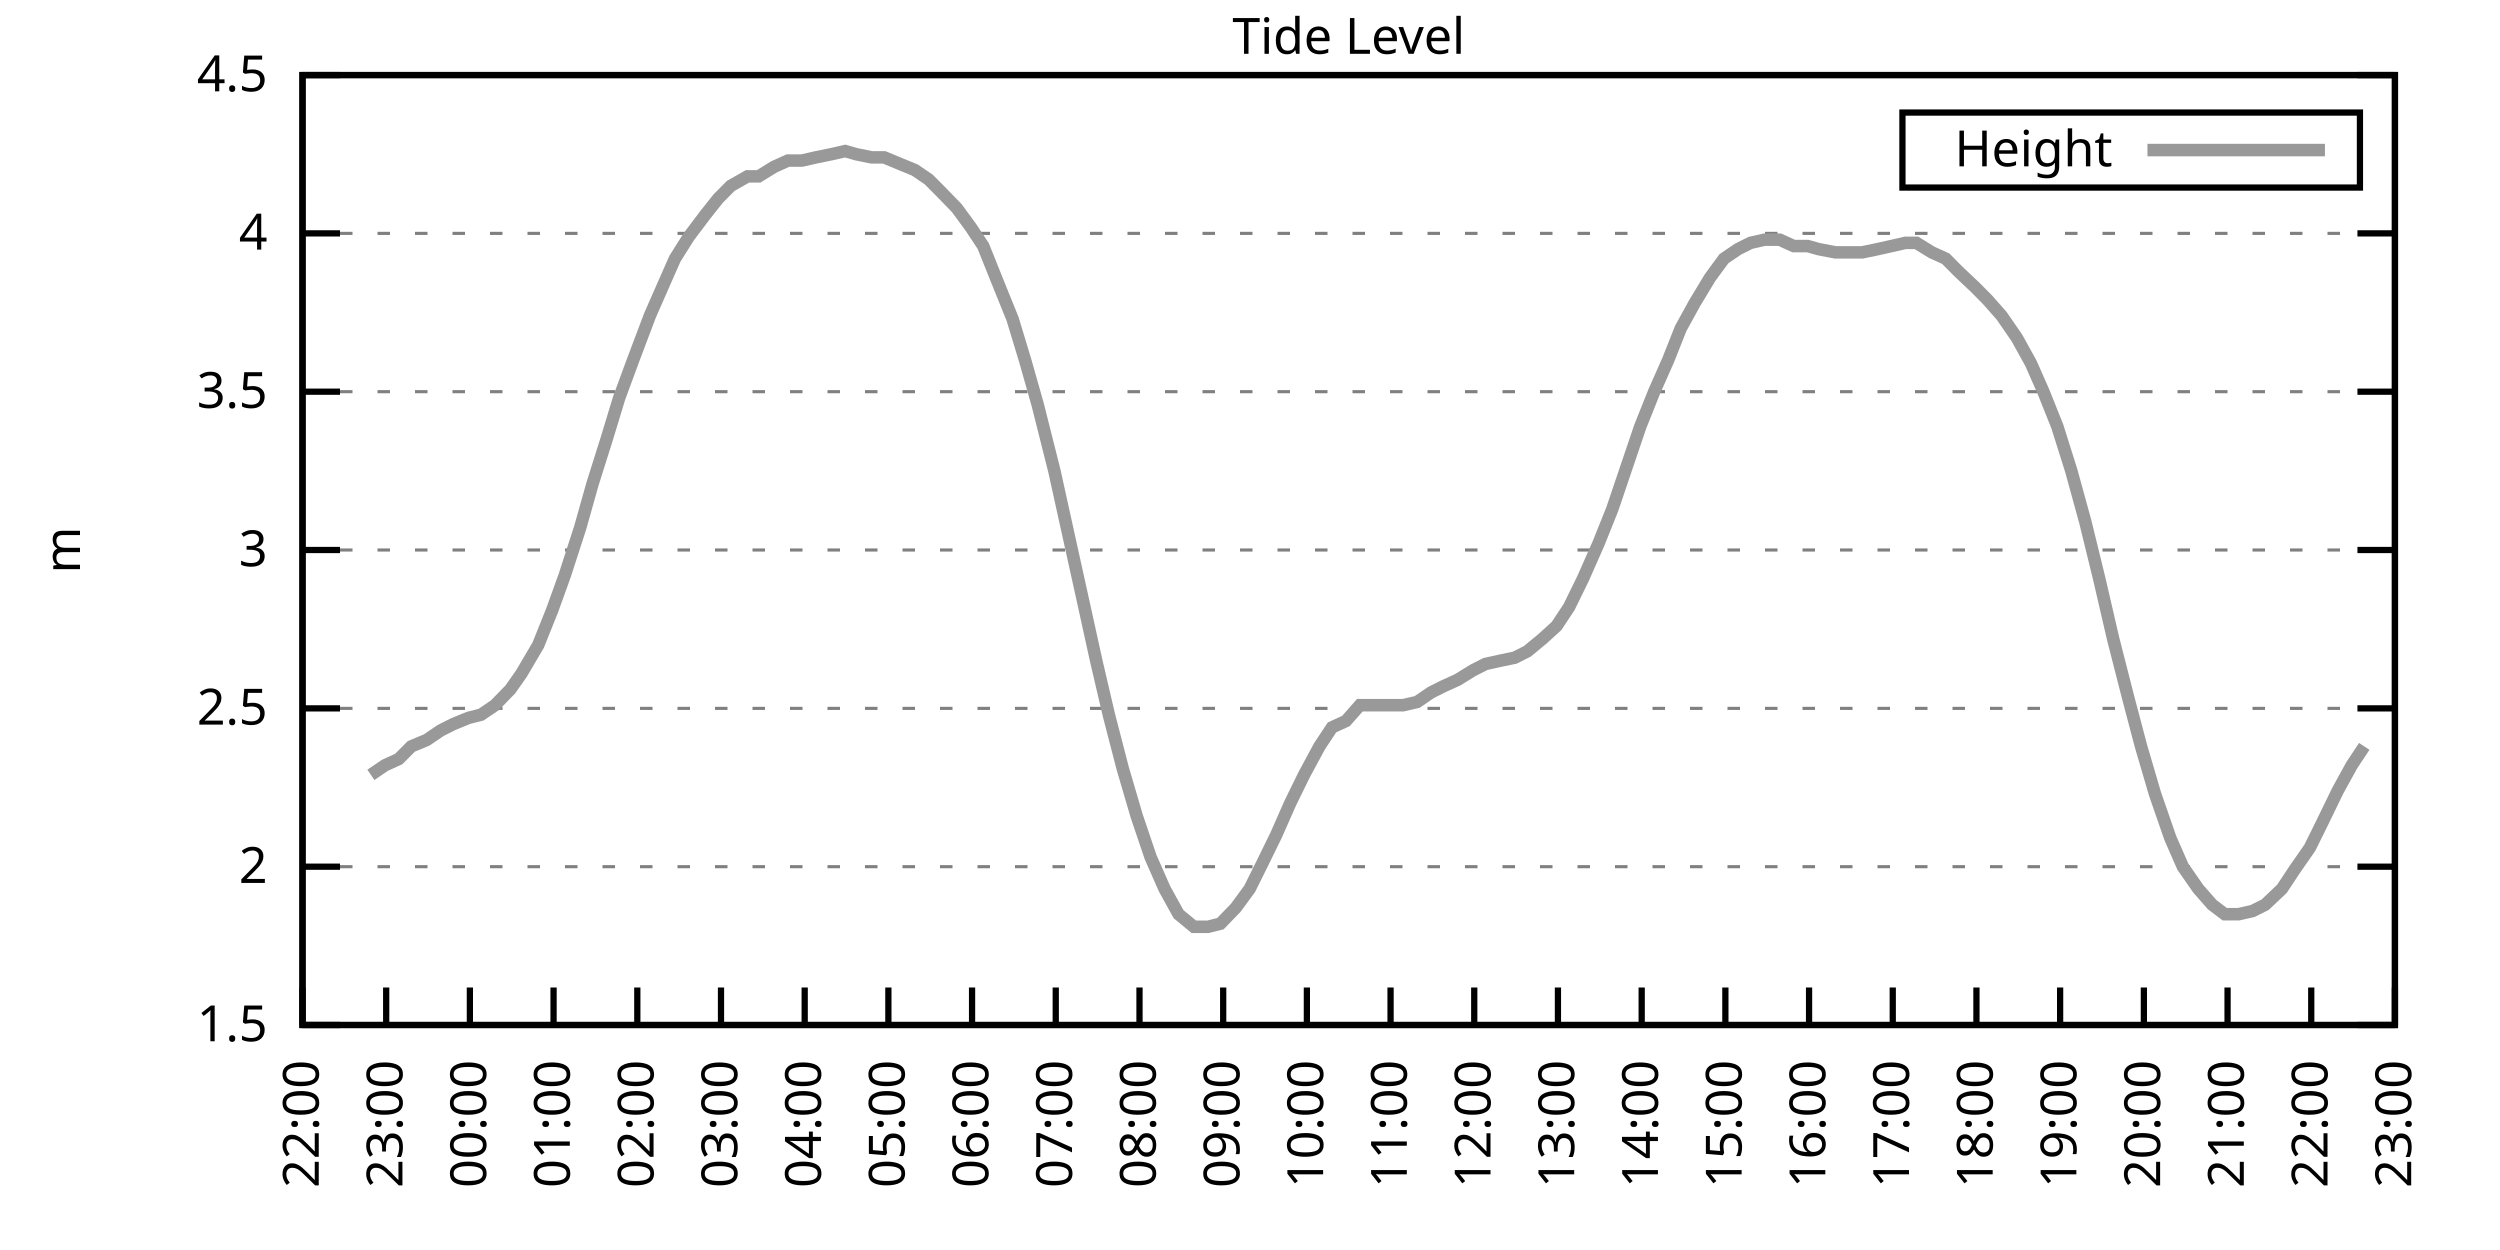
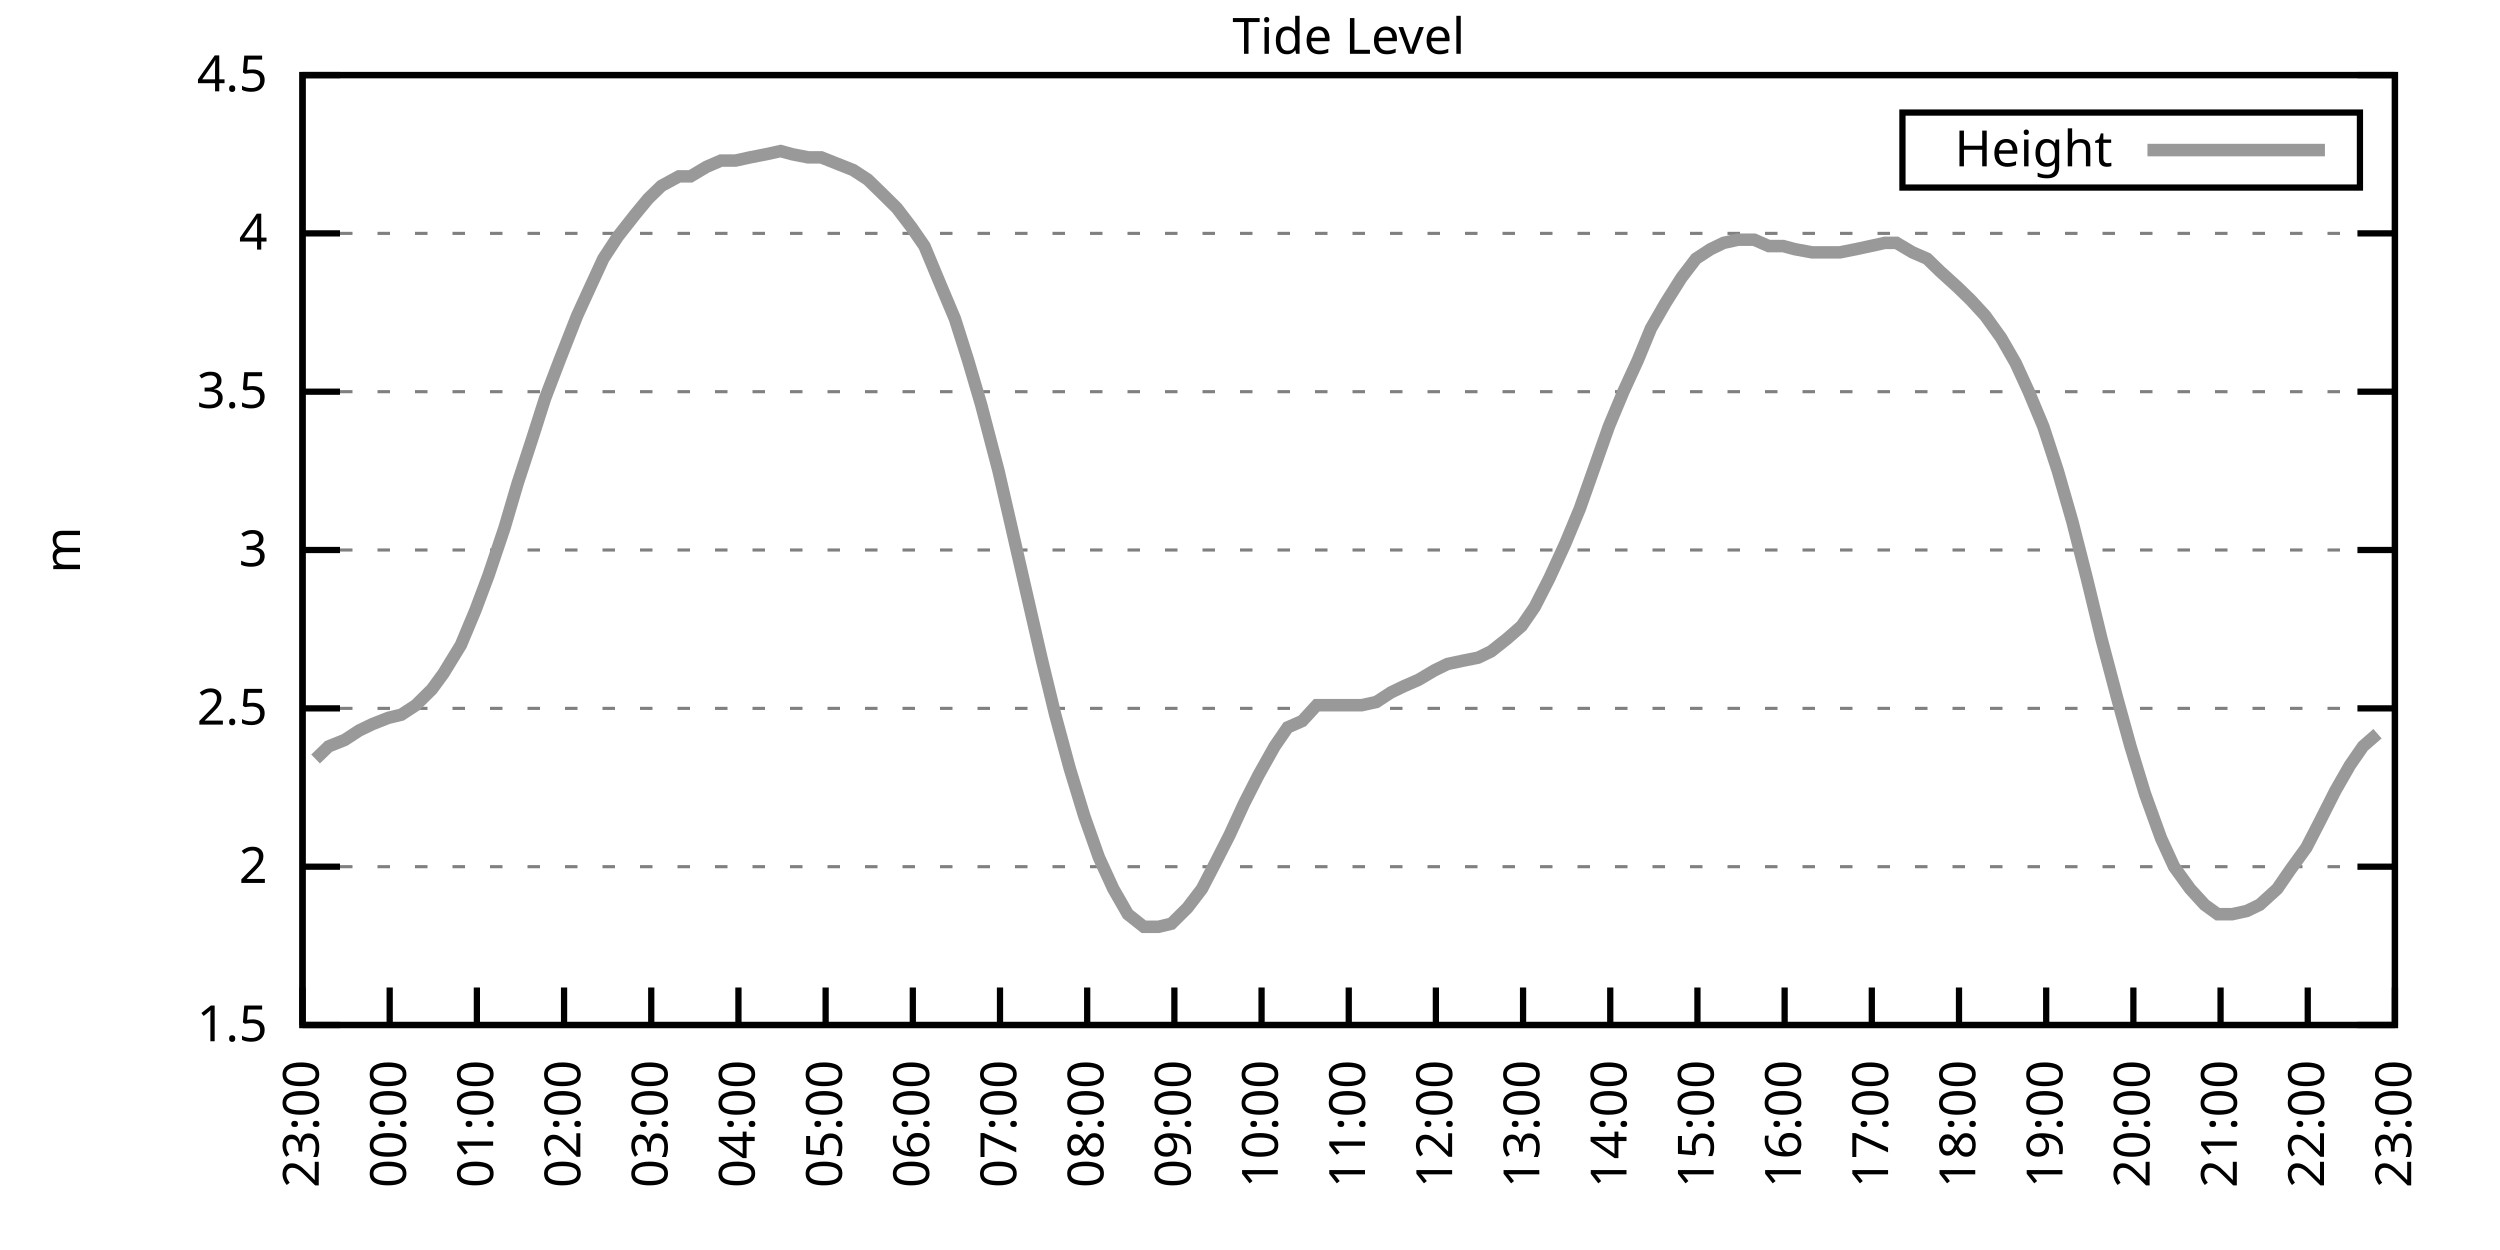
<svg xmlns="http://www.w3.org/2000/svg" xmlns:xlink="http://www.w3.org/1999/xlink" width="400" height="200" viewBox="0 0 400 200">
  <g id="gnuplot_canvas">
    <rect x="0" y="0" width="400" height="200" fill="none" />
    <defs>
      <circle id="gpDot" r="0.5" stroke-width="0.5" stroke="currentColor" />
      <path id="gpPt0" stroke-width="0.333" stroke="currentColor" d="M-1,0 h2 M0,-1 v2" />
      <path id="gpPt1" stroke-width="0.333" stroke="currentColor" d="M-1,-1 L1,1 M1,-1 L-1,1" />
      <path id="gpPt2" stroke-width="0.333" stroke="currentColor" d="M-1,0 L1,0 M0,-1 L0,1 M-1,-1 L1,1 M-1,1 L1,-1" />
      <rect id="gpPt3" stroke-width="0.333" stroke="currentColor" x="-1" y="-1" width="2" height="2" />
      <rect id="gpPt4" stroke-width="0.333" stroke="currentColor" fill="currentColor" x="-1" y="-1" width="2" height="2" />
      <circle id="gpPt5" stroke-width="0.333" stroke="currentColor" cx="0" cy="0" r="1" />
      <use xlink:href="#gpPt5" id="gpPt6" fill="currentColor" stroke="none" />
      <path id="gpPt7" stroke-width="0.333" stroke="currentColor" d="M0,-1.33 L-1.33,0.67 L1.33,0.67 z" />
      <use xlink:href="#gpPt7" id="gpPt8" fill="currentColor" stroke="none" />
      <use xlink:href="#gpPt7" id="gpPt9" stroke="currentColor" transform="rotate(180)" />
      <use xlink:href="#gpPt9" id="gpPt10" fill="currentColor" stroke="none" />
      <use xlink:href="#gpPt3" id="gpPt11" stroke="currentColor" transform="rotate(45)" />
      <use xlink:href="#gpPt11" id="gpPt12" fill="currentColor" stroke="none" />
      <path id="gpPt13" stroke-width="0.333" stroke="currentColor" d="M0,1.330 L1.265,0.411 L0.782,-1.067 L-0.782,-1.076 L-1.265,0.411 z" />
      <use xlink:href="#gpPt13" id="gpPt14" fill="currentColor" stroke="none" />
      <filter id="textbox" filterUnits="objectBoundingBox" x="0" y="0" height="1" width="1">
        <feFlood flood-color="white" flood-opacity="1" result="bgnd" />
        <feComposite in="SourceGraphic" in2="bgnd" operator="atop" />
      </filter>
      <filter id="greybox" filterUnits="objectBoundingBox" x="0" y="0" height="1" width="1">
        <feFlood flood-color="lightgrey" flood-opacity="1" result="grey" />
        <feComposite in="SourceGraphic" in2="grey" operator="atop" />
      </filter>
    </defs>
    <g fill="none" color="white" stroke="currentColor" stroke-width="1.00" stroke-linecap="butt" stroke-linejoin="miter">
</g>
    <g fill="none" color="black" stroke="currentColor" stroke-width="1.00" stroke-linecap="butt" stroke-linejoin="miter">
      <g stroke="none" shape-rendering="crispEdges">
        <polygon fill="rgb(255, 255, 255)" points="48.40,164.00 383.18,164.00 383.18,12.02 48.40,12.02 " />
      </g>
    </g>
    <g fill="none" color="black" stroke="currentColor" stroke-width="1.00" stroke-linecap="butt" stroke-linejoin="miter">
</g>
    <g fill="none" color="black" stroke="black" stroke-width="0.50" stroke-linecap="butt" stroke-linejoin="miter">
</g>
    <g fill="none" color="gray" stroke="currentColor" stroke-width="0.50" stroke-linecap="butt" stroke-linejoin="miter">
      <path stroke="gray" stroke-dasharray="2,4" class="gridline" d="M48.40,164.00 L383.19,164.00  " />
    </g>
    <g fill="none" color="gray" stroke="gray" stroke-width="1.00" stroke-linecap="butt" stroke-linejoin="miter">
</g>
    <g fill="none" color="black" stroke="currentColor" stroke-width="1.00" stroke-linecap="butt" stroke-linejoin="miter">
      <path stroke="black" d="M48.40,164.00 L54.40,164.00 M383.19,164.00 L377.19,164.00  " />
      <g transform="translate(42.80,166.60)" stroke="none" fill="black" font-family="Sans" font-size="8.00" text-anchor="end">
        <text>
          <tspan font-family="Sans"> 1.5</tspan>
        </text>
      </g>
    </g>
    <g fill="none" color="black" stroke="currentColor" stroke-width="1.00" stroke-linecap="butt" stroke-linejoin="miter">
</g>
    <g fill="none" color="black" stroke="black" stroke-width="0.50" stroke-linecap="butt" stroke-linejoin="miter">
</g>
    <g fill="none" color="gray" stroke="currentColor" stroke-width="0.50" stroke-linecap="butt" stroke-linejoin="miter">
      <path stroke="gray" stroke-dasharray="2,4" class="gridline" d="M48.40,138.67 L383.19,138.67  " />
    </g>
    <g fill="none" color="gray" stroke="gray" stroke-width="1.00" stroke-linecap="butt" stroke-linejoin="miter">
</g>
    <g fill="none" color="black" stroke="currentColor" stroke-width="1.00" stroke-linecap="butt" stroke-linejoin="miter">
      <path stroke="black" d="M48.40,138.67 L54.40,138.67 M383.19,138.67 L377.19,138.67  " />
      <g transform="translate(42.80,141.27)" stroke="none" fill="black" font-family="Sans" font-size="8.00" text-anchor="end">
        <text>
          <tspan font-family="Sans"> 2</tspan>
        </text>
      </g>
    </g>
    <g fill="none" color="black" stroke="currentColor" stroke-width="1.00" stroke-linecap="butt" stroke-linejoin="miter">
</g>
    <g fill="none" color="black" stroke="black" stroke-width="0.50" stroke-linecap="butt" stroke-linejoin="miter">
</g>
    <g fill="none" color="gray" stroke="currentColor" stroke-width="0.50" stroke-linecap="butt" stroke-linejoin="miter">
      <path stroke="gray" stroke-dasharray="2,4" class="gridline" d="M48.40,113.34 L383.19,113.34  " />
    </g>
    <g fill="none" color="gray" stroke="gray" stroke-width="1.00" stroke-linecap="butt" stroke-linejoin="miter">
</g>
    <g fill="none" color="black" stroke="currentColor" stroke-width="1.00" stroke-linecap="butt" stroke-linejoin="miter">
      <path stroke="black" d="M48.40,113.34 L54.40,113.34 M383.19,113.34 L377.19,113.34  " />
      <g transform="translate(42.80,115.94)" stroke="none" fill="black" font-family="Sans" font-size="8.00" text-anchor="end">
        <text>
          <tspan font-family="Sans"> 2.5</tspan>
        </text>
      </g>
    </g>
    <g fill="none" color="black" stroke="currentColor" stroke-width="1.00" stroke-linecap="butt" stroke-linejoin="miter">
</g>
    <g fill="none" color="black" stroke="black" stroke-width="0.50" stroke-linecap="butt" stroke-linejoin="miter">
</g>
    <g fill="none" color="gray" stroke="currentColor" stroke-width="0.50" stroke-linecap="butt" stroke-linejoin="miter">
      <path stroke="gray" stroke-dasharray="2,4" class="gridline" d="M48.40,88.00 L383.19,88.00  " />
    </g>
    <g fill="none" color="gray" stroke="gray" stroke-width="1.00" stroke-linecap="butt" stroke-linejoin="miter">
</g>
    <g fill="none" color="black" stroke="currentColor" stroke-width="1.00" stroke-linecap="butt" stroke-linejoin="miter">
      <path stroke="black" d="M48.40,88.00 L54.40,88.00 M383.19,88.00 L377.19,88.00  " />
      <g transform="translate(42.80,90.60)" stroke="none" fill="black" font-family="Sans" font-size="8.00" text-anchor="end">
        <text>
          <tspan font-family="Sans"> 3</tspan>
        </text>
      </g>
    </g>
    <g fill="none" color="black" stroke="currentColor" stroke-width="1.00" stroke-linecap="butt" stroke-linejoin="miter">
</g>
    <g fill="none" color="black" stroke="black" stroke-width="0.50" stroke-linecap="butt" stroke-linejoin="miter">
</g>
    <g fill="none" color="gray" stroke="currentColor" stroke-width="0.50" stroke-linecap="butt" stroke-linejoin="miter">
      <path stroke="gray" stroke-dasharray="2,4" class="gridline" d="M48.40,62.67 L383.19,62.67  " />
    </g>
    <g fill="none" color="gray" stroke="gray" stroke-width="1.00" stroke-linecap="butt" stroke-linejoin="miter">
</g>
    <g fill="none" color="black" stroke="currentColor" stroke-width="1.00" stroke-linecap="butt" stroke-linejoin="miter">
      <path stroke="black" d="M48.40,62.67 L54.40,62.67 M383.19,62.67 L377.19,62.67  " />
      <g transform="translate(42.80,65.27)" stroke="none" fill="black" font-family="Sans" font-size="8.00" text-anchor="end">
        <text>
          <tspan font-family="Sans"> 3.5</tspan>
        </text>
      </g>
    </g>
    <g fill="none" color="black" stroke="currentColor" stroke-width="1.00" stroke-linecap="butt" stroke-linejoin="miter">
</g>
    <g fill="none" color="black" stroke="black" stroke-width="0.50" stroke-linecap="butt" stroke-linejoin="miter">
</g>
    <g fill="none" color="gray" stroke="currentColor" stroke-width="0.50" stroke-linecap="butt" stroke-linejoin="miter">
      <path stroke="gray" stroke-dasharray="2,4" class="gridline" d="M48.40,37.34 L383.19,37.34  " />
    </g>
    <g fill="none" color="gray" stroke="gray" stroke-width="1.00" stroke-linecap="butt" stroke-linejoin="miter">
</g>
    <g fill="none" color="black" stroke="currentColor" stroke-width="1.00" stroke-linecap="butt" stroke-linejoin="miter">
      <path stroke="black" d="M48.40,37.34 L54.40,37.34 M383.19,37.34 L377.19,37.34  " />
      <g transform="translate(42.80,39.94)" stroke="none" fill="black" font-family="Sans" font-size="8.00" text-anchor="end">
        <text>
          <tspan font-family="Sans"> 4</tspan>
        </text>
      </g>
    </g>
    <g fill="none" color="black" stroke="currentColor" stroke-width="1.00" stroke-linecap="butt" stroke-linejoin="miter">
</g>
    <g fill="none" color="black" stroke="black" stroke-width="0.50" stroke-linecap="butt" stroke-linejoin="miter">
</g>
    <g fill="none" color="gray" stroke="currentColor" stroke-width="0.50" stroke-linecap="butt" stroke-linejoin="miter">
      <path stroke="gray" stroke-dasharray="2,4" class="gridline" d="M48.40,12.01 L383.19,12.01  " />
    </g>
    <g fill="none" color="gray" stroke="gray" stroke-width="1.00" stroke-linecap="butt" stroke-linejoin="miter">
</g>
    <g fill="none" color="black" stroke="currentColor" stroke-width="1.00" stroke-linecap="butt" stroke-linejoin="miter">
      <path stroke="black" d="M48.40,12.01 L54.40,12.01 M383.19,12.01 L377.19,12.01  " />
      <g transform="translate(42.80,14.61)" stroke="none" fill="black" font-family="Sans" font-size="8.00" text-anchor="end">
        <text>
          <tspan font-family="Sans"> 4.5</tspan>
        </text>
      </g>
    </g>
    <g fill="none" color="black" stroke="currentColor" stroke-width="1.00" stroke-linecap="butt" stroke-linejoin="miter">
      <path stroke="black" d="M48.40,164.00 L48.40,158.00  " />
      <g transform="translate(51.00,169.60) rotate(270.00)" stroke="none" fill="black" font-family="Sans" font-size="8.00" text-anchor="end">
        <text>
-           <tspan font-family="Sans">22:00</tspan>
-         </text>
-       </g>
-     </g>
-     <g fill="none" color="black" stroke="currentColor" stroke-width="1.00" stroke-linecap="butt" stroke-linejoin="miter">
-       <path stroke="black" d="M61.79,164.00 L61.79,158.00  " />
-       <g transform="translate(64.39,169.60) rotate(270.00)" stroke="none" fill="black" font-family="Sans" font-size="8.00" text-anchor="end">
-         <text>
          <tspan font-family="Sans">23:00</tspan>
        </text>
      </g>
    </g>
    <g fill="none" color="black" stroke="currentColor" stroke-width="1.00" stroke-linecap="butt" stroke-linejoin="miter">
-       <path stroke="black" d="M75.18,164.00 L75.18,158.00  " />
-       <g transform="translate(77.78,169.60) rotate(270.00)" stroke="none" fill="black" font-family="Sans" font-size="8.00" text-anchor="end">
+       <path stroke="black" d="M62.35,164.00 L62.35,158.00  " />
+       <g transform="translate(64.95,169.60) rotate(270.00)" stroke="none" fill="black" font-family="Sans" font-size="8.00" text-anchor="end">
        <text>
          <tspan font-family="Sans">00:00</tspan>
        </text>
      </g>
    </g>
    <g fill="none" color="black" stroke="currentColor" stroke-width="1.00" stroke-linecap="butt" stroke-linejoin="miter">
-       <path stroke="black" d="M88.57,164.00 L88.57,158.00  " />
-       <g transform="translate(91.17,169.60) rotate(270.00)" stroke="none" fill="black" font-family="Sans" font-size="8.00" text-anchor="end">
+       <path stroke="black" d="M76.30,164.00 L76.30,158.00  " />
+       <g transform="translate(78.90,169.60) rotate(270.00)" stroke="none" fill="black" font-family="Sans" font-size="8.00" text-anchor="end">
        <text>
          <tspan font-family="Sans">01:00</tspan>
        </text>
      </g>
    </g>
    <g fill="none" color="black" stroke="currentColor" stroke-width="1.00" stroke-linecap="butt" stroke-linejoin="miter">
-       <path stroke="black" d="M101.97,164.00 L101.97,158.00  " />
-       <g transform="translate(104.57,169.60) rotate(270.00)" stroke="none" fill="black" font-family="Sans" font-size="8.00" text-anchor="end">
+       <path stroke="black" d="M90.25,164.00 L90.25,158.00  " />
+       <g transform="translate(92.85,169.60) rotate(270.00)" stroke="none" fill="black" font-family="Sans" font-size="8.00" text-anchor="end">
        <text>
          <tspan font-family="Sans">02:00</tspan>
        </text>
      </g>
    </g>
    <g fill="none" color="black" stroke="currentColor" stroke-width="1.00" stroke-linecap="butt" stroke-linejoin="miter">
-       <path stroke="black" d="M115.36,164.00 L115.36,158.00  " />
-       <g transform="translate(117.96,169.60) rotate(270.00)" stroke="none" fill="black" font-family="Sans" font-size="8.00" text-anchor="end">
+       <path stroke="black" d="M104.20,164.00 L104.20,158.00  " />
+       <g transform="translate(106.80,169.60) rotate(270.00)" stroke="none" fill="black" font-family="Sans" font-size="8.00" text-anchor="end">
        <text>
          <tspan font-family="Sans">03:00</tspan>
        </text>
      </g>
    </g>
    <g fill="none" color="black" stroke="currentColor" stroke-width="1.00" stroke-linecap="butt" stroke-linejoin="miter">
-       <path stroke="black" d="M128.75,164.00 L128.75,158.00  " />
-       <g transform="translate(131.35,169.60) rotate(270.00)" stroke="none" fill="black" font-family="Sans" font-size="8.00" text-anchor="end">
+       <path stroke="black" d="M118.15,164.00 L118.15,158.00  " />
+       <g transform="translate(120.75,169.60) rotate(270.00)" stroke="none" fill="black" font-family="Sans" font-size="8.00" text-anchor="end">
        <text>
          <tspan font-family="Sans">04:00</tspan>
        </text>
      </g>
    </g>
    <g fill="none" color="black" stroke="currentColor" stroke-width="1.00" stroke-linecap="butt" stroke-linejoin="miter">
-       <path stroke="black" d="M142.14,164.00 L142.14,158.00  " />
-       <g transform="translate(144.74,169.60) rotate(270.00)" stroke="none" fill="black" font-family="Sans" font-size="8.00" text-anchor="end">
+       <path stroke="black" d="M132.10,164.00 L132.10,158.00  " />
+       <g transform="translate(134.70,169.60) rotate(270.00)" stroke="none" fill="black" font-family="Sans" font-size="8.00" text-anchor="end">
        <text>
          <tspan font-family="Sans">05:00</tspan>
        </text>
      </g>
    </g>
    <g fill="none" color="black" stroke="currentColor" stroke-width="1.00" stroke-linecap="butt" stroke-linejoin="miter">
-       <path stroke="black" d="M155.53,164.00 L155.53,158.00  " />
-       <g transform="translate(158.13,169.60) rotate(270.00)" stroke="none" fill="black" font-family="Sans" font-size="8.00" text-anchor="end">
+       <path stroke="black" d="M146.05,164.00 L146.05,158.00  " />
+       <g transform="translate(148.65,169.60) rotate(270.00)" stroke="none" fill="black" font-family="Sans" font-size="8.00" text-anchor="end">
        <text>
          <tspan font-family="Sans">06:00</tspan>
        </text>
      </g>
    </g>
    <g fill="none" color="black" stroke="currentColor" stroke-width="1.00" stroke-linecap="butt" stroke-linejoin="miter">
-       <path stroke="black" d="M168.92,164.00 L168.92,158.00  " />
-       <g transform="translate(171.52,169.60) rotate(270.00)" stroke="none" fill="black" font-family="Sans" font-size="8.00" text-anchor="end">
+       <path stroke="black" d="M160.00,164.00 L160.00,158.00  " />
+       <g transform="translate(162.60,169.60) rotate(270.00)" stroke="none" fill="black" font-family="Sans" font-size="8.00" text-anchor="end">
        <text>
          <tspan font-family="Sans">07:00</tspan>
        </text>
      </g>
    </g>
    <g fill="none" color="black" stroke="currentColor" stroke-width="1.00" stroke-linecap="butt" stroke-linejoin="miter">
-       <path stroke="black" d="M182.32,164.00 L182.32,158.00  " />
-       <g transform="translate(184.92,169.60) rotate(270.00)" stroke="none" fill="black" font-family="Sans" font-size="8.00" text-anchor="end">
+       <path stroke="black" d="M173.95,164.00 L173.95,158.00  " />
+       <g transform="translate(176.55,169.60) rotate(270.00)" stroke="none" fill="black" font-family="Sans" font-size="8.00" text-anchor="end">
        <text>
          <tspan font-family="Sans">08:00</tspan>
        </text>
      </g>
    </g>
    <g fill="none" color="black" stroke="currentColor" stroke-width="1.00" stroke-linecap="butt" stroke-linejoin="miter">
-       <path stroke="black" d="M195.71,164.00 L195.71,158.00  " />
-       <g transform="translate(198.31,169.60) rotate(270.00)" stroke="none" fill="black" font-family="Sans" font-size="8.00" text-anchor="end">
+       <path stroke="black" d="M187.90,164.00 L187.90,158.00  " />
+       <g transform="translate(190.50,169.60) rotate(270.00)" stroke="none" fill="black" font-family="Sans" font-size="8.00" text-anchor="end">
        <text>
          <tspan font-family="Sans">09:00</tspan>
        </text>
      </g>
    </g>
    <g fill="none" color="black" stroke="currentColor" stroke-width="1.00" stroke-linecap="butt" stroke-linejoin="miter">
-       <path stroke="black" d="M209.10,164.00 L209.10,158.00  " />
-       <g transform="translate(211.70,169.60) rotate(270.00)" stroke="none" fill="black" font-family="Sans" font-size="8.00" text-anchor="end">
+       <path stroke="black" d="M201.85,164.00 L201.85,158.00  " />
+       <g transform="translate(204.45,169.60) rotate(270.00)" stroke="none" fill="black" font-family="Sans" font-size="8.00" text-anchor="end">
        <text>
          <tspan font-family="Sans">10:00</tspan>
        </text>
      </g>
    </g>
    <g fill="none" color="black" stroke="currentColor" stroke-width="1.00" stroke-linecap="butt" stroke-linejoin="miter">
-       <path stroke="black" d="M222.49,164.00 L222.49,158.00  " />
-       <g transform="translate(225.09,169.60) rotate(270.00)" stroke="none" fill="black" font-family="Sans" font-size="8.00" text-anchor="end">
+       <path stroke="black" d="M215.80,164.00 L215.80,158.00  " />
+       <g transform="translate(218.40,169.60) rotate(270.00)" stroke="none" fill="black" font-family="Sans" font-size="8.00" text-anchor="end">
        <text>
          <tspan font-family="Sans">11:00</tspan>
        </text>
      </g>
    </g>
    <g fill="none" color="black" stroke="currentColor" stroke-width="1.00" stroke-linecap="butt" stroke-linejoin="miter">
-       <path stroke="black" d="M235.88,164.00 L235.88,158.00  " />
-       <g transform="translate(238.48,169.60) rotate(270.00)" stroke="none" fill="black" font-family="Sans" font-size="8.00" text-anchor="end">
+       <path stroke="black" d="M229.74,164.00 L229.74,158.00  " />
+       <g transform="translate(232.34,169.60) rotate(270.00)" stroke="none" fill="black" font-family="Sans" font-size="8.00" text-anchor="end">
        <text>
          <tspan font-family="Sans">12:00</tspan>
        </text>
      </g>
    </g>
    <g fill="none" color="black" stroke="currentColor" stroke-width="1.00" stroke-linecap="butt" stroke-linejoin="miter">
-       <path stroke="black" d="M249.27,164.00 L249.27,158.00  " />
-       <g transform="translate(251.87,169.60) rotate(270.00)" stroke="none" fill="black" font-family="Sans" font-size="8.00" text-anchor="end">
+       <path stroke="black" d="M243.69,164.00 L243.69,158.00  " />
+       <g transform="translate(246.29,169.60) rotate(270.00)" stroke="none" fill="black" font-family="Sans" font-size="8.00" text-anchor="end">
        <text>
          <tspan font-family="Sans">13:00</tspan>
        </text>
      </g>
    </g>
    <g fill="none" color="black" stroke="currentColor" stroke-width="1.00" stroke-linecap="butt" stroke-linejoin="miter">
-       <path stroke="black" d="M262.67,164.00 L262.67,158.00  " />
-       <g transform="translate(265.27,169.60) rotate(270.00)" stroke="none" fill="black" font-family="Sans" font-size="8.00" text-anchor="end">
+       <path stroke="black" d="M257.64,164.00 L257.64,158.00  " />
+       <g transform="translate(260.24,169.60) rotate(270.00)" stroke="none" fill="black" font-family="Sans" font-size="8.00" text-anchor="end">
        <text>
          <tspan font-family="Sans">14:00</tspan>
        </text>
      </g>
    </g>
    <g fill="none" color="black" stroke="currentColor" stroke-width="1.00" stroke-linecap="butt" stroke-linejoin="miter">
-       <path stroke="black" d="M276.06,164.00 L276.06,158.00  " />
-       <g transform="translate(278.66,169.60) rotate(270.00)" stroke="none" fill="black" font-family="Sans" font-size="8.00" text-anchor="end">
+       <path stroke="black" d="M271.59,164.00 L271.59,158.00  " />
+       <g transform="translate(274.19,169.60) rotate(270.00)" stroke="none" fill="black" font-family="Sans" font-size="8.00" text-anchor="end">
        <text>
          <tspan font-family="Sans">15:00</tspan>
        </text>
      </g>
    </g>
    <g fill="none" color="black" stroke="currentColor" stroke-width="1.00" stroke-linecap="butt" stroke-linejoin="miter">
-       <path stroke="black" d="M289.45,164.00 L289.45,158.00  " />
-       <g transform="translate(292.05,169.60) rotate(270.00)" stroke="none" fill="black" font-family="Sans" font-size="8.00" text-anchor="end">
+       <path stroke="black" d="M285.54,164.00 L285.54,158.00  " />
+       <g transform="translate(288.14,169.60) rotate(270.00)" stroke="none" fill="black" font-family="Sans" font-size="8.00" text-anchor="end">
        <text>
          <tspan font-family="Sans">16:00</tspan>
        </text>
      </g>
    </g>
    <g fill="none" color="black" stroke="currentColor" stroke-width="1.00" stroke-linecap="butt" stroke-linejoin="miter">
-       <path stroke="black" d="M302.84,164.00 L302.84,158.00  " />
-       <g transform="translate(305.44,169.60) rotate(270.00)" stroke="none" fill="black" font-family="Sans" font-size="8.00" text-anchor="end">
+       <path stroke="black" d="M299.49,164.00 L299.49,158.00  " />
+       <g transform="translate(302.09,169.60) rotate(270.00)" stroke="none" fill="black" font-family="Sans" font-size="8.00" text-anchor="end">
        <text>
          <tspan font-family="Sans">17:00</tspan>
        </text>
      </g>
    </g>
    <g fill="none" color="black" stroke="currentColor" stroke-width="1.00" stroke-linecap="butt" stroke-linejoin="miter">
-       <path stroke="black" d="M316.23,164.00 L316.23,158.00  " />
-       <g transform="translate(318.83,169.60) rotate(270.00)" stroke="none" fill="black" font-family="Sans" font-size="8.00" text-anchor="end">
+       <path stroke="black" d="M313.44,164.00 L313.44,158.00  " />
+       <g transform="translate(316.04,169.60) rotate(270.00)" stroke="none" fill="black" font-family="Sans" font-size="8.00" text-anchor="end">
        <text>
          <tspan font-family="Sans">18:00</tspan>
        </text>
      </g>
    </g>
    <g fill="none" color="black" stroke="currentColor" stroke-width="1.00" stroke-linecap="butt" stroke-linejoin="miter">
-       <path stroke="black" d="M329.62,164.00 L329.62,158.00  " />
-       <g transform="translate(332.22,169.60) rotate(270.00)" stroke="none" fill="black" font-family="Sans" font-size="8.00" text-anchor="end">
+       <path stroke="black" d="M327.39,164.00 L327.39,158.00  " />
+       <g transform="translate(329.99,169.60) rotate(270.00)" stroke="none" fill="black" font-family="Sans" font-size="8.00" text-anchor="end">
        <text>
          <tspan font-family="Sans">19:00</tspan>
        </text>
      </g>
    </g>
    <g fill="none" color="black" stroke="currentColor" stroke-width="1.00" stroke-linecap="butt" stroke-linejoin="miter">
-       <path stroke="black" d="M343.02,164.00 L343.02,158.00  " />
-       <g transform="translate(345.62,169.60) rotate(270.00)" stroke="none" fill="black" font-family="Sans" font-size="8.00" text-anchor="end">
+       <path stroke="black" d="M341.34,164.00 L341.34,158.00  " />
+       <g transform="translate(343.94,169.60) rotate(270.00)" stroke="none" fill="black" font-family="Sans" font-size="8.00" text-anchor="end">
        <text>
          <tspan font-family="Sans">20:00</tspan>
        </text>
      </g>
    </g>
    <g fill="none" color="black" stroke="currentColor" stroke-width="1.00" stroke-linecap="butt" stroke-linejoin="miter">
-       <path stroke="black" d="M356.41,164.00 L356.41,158.00  " />
-       <g transform="translate(359.01,169.60) rotate(270.00)" stroke="none" fill="black" font-family="Sans" font-size="8.00" text-anchor="end">
+       <path stroke="black" d="M355.29,164.00 L355.29,158.00  " />
+       <g transform="translate(357.89,169.60) rotate(270.00)" stroke="none" fill="black" font-family="Sans" font-size="8.00" text-anchor="end">
        <text>
          <tspan font-family="Sans">21:00</tspan>
        </text>
      </g>
    </g>
    <g fill="none" color="black" stroke="currentColor" stroke-width="1.00" stroke-linecap="butt" stroke-linejoin="miter">
-       <path stroke="black" d="M369.80,164.00 L369.80,158.00  " />
-       <g transform="translate(372.40,169.60) rotate(270.00)" stroke="none" fill="black" font-family="Sans" font-size="8.00" text-anchor="end">
+       <path stroke="black" d="M369.24,164.00 L369.24,158.00  " />
+       <g transform="translate(371.84,169.60) rotate(270.00)" stroke="none" fill="black" font-family="Sans" font-size="8.00" text-anchor="end">
        <text>
          <tspan font-family="Sans">22:00</tspan>
        </text>
      </g>
    </g>
    <g fill="none" color="black" stroke="currentColor" stroke-width="1.00" stroke-linecap="butt" stroke-linejoin="miter">
      <path stroke="black" d="M383.19,164.00 L383.19,158.00  " />
      <g transform="translate(385.79,169.60) rotate(270.00)" stroke="none" fill="black" font-family="Sans" font-size="8.00" text-anchor="end">
        <text>
          <tspan font-family="Sans">23:00</tspan>
        </text>
      </g>
    </g>
    <g fill="none" color="black" stroke="currentColor" stroke-width="1.00" stroke-linecap="butt" stroke-linejoin="miter">
</g>
    <g fill="none" color="black" stroke="currentColor" stroke-width="1.00" stroke-linecap="butt" stroke-linejoin="miter">
      <path stroke="black" d="M48.40,12.01 L48.40,164.00 L383.19,164.00 L383.19,12.01 L48.40,12.01 Z  " />
    </g>
    <g fill="none" color="black" stroke="currentColor" stroke-width="1.00" stroke-linecap="butt" stroke-linejoin="miter">
</g>
    <g fill="none" color="black" stroke="currentColor" stroke-width="1.00" stroke-linecap="butt" stroke-linejoin="miter">
      <path stroke="black" d="M304.39,30.01 L304.39,18.01 L377.59,18.01 L377.59,30.01 L304.39,30.01 Z  " />
    </g>
    <g id="Tide_level_plot_1">
      <g fill="none" color="white" stroke="black" stroke-width="2.00" stroke-linecap="butt" stroke-linejoin="miter">
</g>
      <g fill="none" color="black" stroke="currentColor" stroke-width="2.00" stroke-linecap="butt" stroke-linejoin="miter">
        <g transform="translate(337.99,26.61)" stroke="none" fill="black" font-family="Sans" font-size="8.00" text-anchor="end">
          <text>
            <tspan font-family="Sans">Height</tspan>
          </text>
        </g>
      </g>
      <g fill="none" color="black" stroke="currentColor" stroke-width="2.00" stroke-linecap="butt" stroke-linejoin="miter">
-         <path stroke="rgb(153, 153, 153)" d="M343.59,24.01 L371.99,24.01 M59.34,123.98 L61.57,122.46 L63.80,121.44 L65.81,119.42 L68.26,118.40 L70.50,116.88   L72.50,115.87 L74.96,114.86 L76.97,114.35 L79.20,112.83 L81.66,110.30 L83.44,107.76 L86.12,103.20 L88.35,97.63   L90.36,92.06 L92.82,84.46 L94.82,77.37 L97.06,70.27 L99.06,63.69 L101.30,57.61 L103.98,50.51 L105.98,45.95   L107.99,41.39 L110.22,37.85 L112.90,34.30 L114.91,31.77 L116.92,29.74 L119.60,28.22 L121.38,28.22 L123.84,26.70   L126.07,25.69 L128.30,25.69 L130.54,25.18 L132.99,24.68 L135.22,24.17 L137.01,24.68 L139.46,25.18 L141.47,25.18   L143.93,26.20 L146.38,27.21 L148.61,28.73 L150.62,30.76 L153.08,33.29 L155.31,36.33 L157.32,39.37 L159.55,44.94   L162.01,51.02 L164.01,57.61 L166.02,64.70 L168.70,75.34 L170.71,84.46 L173.17,95.60 L175.40,105.74 L177.41,114.35   L179.64,122.96 L181.87,130.56 L184.10,137.15 L186.33,142.21 L188.57,146.27 L191.02,148.29 L193.25,148.29 L195.26,147.79   L197.72,145.25 L199.95,142.21 L201.96,138.16 L204.19,133.60 L206.42,128.54 L208.65,123.98 L211.11,119.42 L213.12,116.38   L215.35,115.36 L217.58,112.83 L219.81,112.83 L222.04,112.83 L224.50,112.83 L226.73,112.32 L228.96,110.80 L230.97,109.79   L233.20,108.78 L235.66,107.26 L237.67,106.24 L239.90,105.74 L242.36,105.23 L244.36,104.22 L246.82,102.19 L249.05,100.16   L251.06,97.12 L253.29,92.56 L255.75,86.99 L257.98,81.42 L260.21,74.83 L262.44,68.25 L264.67,62.67 L266.91,57.61   L268.92,52.54 L271.15,48.49 L273.60,44.43 L275.83,41.39 L278.07,39.87 L280.07,38.86 L282.31,38.35 L284.76,38.35   L286.99,39.37 L289.23,39.37 L291.01,39.87 L293.69,40.38 L295.70,40.38 L297.93,40.38 L300.39,39.87 L302.62,39.37   L304.85,38.86 L306.63,38.86 L309.09,40.38 L311.32,41.39 L313.33,43.42 L316.01,45.95 L318.02,47.98 L320.25,50.51   L322.70,54.06 L324.94,58.11 L326.95,62.67 L329.18,68.25 L331.41,75.34 L333.64,83.45 L335.87,92.56 L338.10,102.19   L340.56,111.82 L342.57,119.42 L344.80,127.02 L347.26,134.11 L349.26,138.67 L351.72,142.21 L353.95,144.75 L355.96,146.27   L358.19,146.27 L360.42,145.76 L362.43,144.75 L365.11,142.21 L367.12,139.17 L369.58,135.63 L371.58,131.58 L374.04,126.51   L376.27,122.46 L378.28,119.42  " />
+         <path stroke="rgb(153, 153, 153)" d="M343.59,24.01 L371.99,24.01 M50.49,121.44 L52.58,119.42 L55.14,118.40 L57.47,116.88 L59.56,115.87 L62.12,114.86   L64.21,114.35 L66.53,112.83 L69.09,110.30 L70.95,107.76 L73.74,103.20 L76.07,97.63 L78.16,92.06 L80.72,84.46   L82.81,77.37 L85.13,70.27 L87.23,63.69 L89.55,57.61 L92.34,50.51 L94.43,45.95 L96.53,41.39 L98.85,37.85   L101.64,34.30 L103.73,31.77 L105.83,29.74 L108.62,28.22 L110.48,28.22 L113.03,26.70 L115.36,25.69 L117.68,25.69   L120.01,25.18 L122.57,24.68 L124.89,24.17 L126.75,24.68 L129.31,25.18 L131.40,25.18 L133.96,26.20 L136.51,27.21   L138.84,28.73 L140.93,30.76 L143.49,33.29 L145.81,36.33 L147.91,39.37 L150.23,44.94 L152.79,51.02 L154.88,57.61   L156.97,64.70 L159.76,75.34 L161.86,84.46 L164.41,95.60 L166.74,105.74 L168.83,114.35 L171.16,122.96 L173.48,130.56   L175.81,137.15 L178.13,142.21 L180.46,146.27 L183.01,148.29 L185.34,148.29 L187.43,147.79 L189.99,145.25 L192.31,142.21   L194.41,138.16 L196.73,133.60 L199.06,128.54 L201.38,123.98 L203.94,119.42 L206.03,116.38 L208.36,115.36 L210.68,112.83   L213.01,112.83 L215.33,112.83 L217.89,112.83 L220.21,112.32 L222.54,110.80 L224.63,109.79 L226.95,108.78 L229.51,107.26   L231.60,106.24 L233.93,105.74 L236.49,105.23 L238.58,104.22 L241.14,102.19 L243.46,100.16 L245.55,97.12 L247.88,92.56   L250.44,86.99 L252.76,81.42 L255.09,74.83 L257.41,68.25 L259.74,62.67 L262.06,57.61 L264.15,52.54 L266.48,48.49   L269.04,44.43 L271.36,41.39 L273.69,39.87 L275.78,38.86 L278.10,38.35 L280.66,38.35 L282.99,39.37 L285.31,39.37   L287.17,39.87 L289.96,40.38 L292.05,40.38 L294.38,40.38 L296.94,39.87 L299.26,39.37 L301.58,38.86 L303.44,38.86   L306.00,40.38 L308.33,41.39 L310.42,43.42 L313.21,45.95 L315.30,47.98 L317.63,50.51 L320.18,54.06 L322.51,58.11   L324.60,62.67 L326.93,68.25 L329.25,75.34 L331.58,83.45 L333.90,92.56 L336.23,102.19 L338.78,111.82 L340.88,119.42   L343.20,127.02 L345.76,134.11 L347.85,138.67 L350.41,142.21 L352.73,144.75 L354.83,146.27 L357.15,146.27 L359.48,145.76   L361.57,144.75 L364.36,142.21 L366.45,139.17 L369.01,135.63 L371.10,131.58 L373.66,126.51 L375.98,122.46 L378.08,119.42   L380.40,117.39  " />
      </g>
    </g>
    <g fill="none" color="black" stroke="currentColor" stroke-width="2.00" stroke-linecap="butt" stroke-linejoin="miter">
</g>
    <g fill="none" color="black" stroke="black" stroke-width="1.00" stroke-linecap="butt" stroke-linejoin="miter">
</g>
    <g fill="none" color="black" stroke="currentColor" stroke-width="1.00" stroke-linecap="butt" stroke-linejoin="miter">
      <path stroke="black" d="M48.40,12.01 L48.40,164.00 L383.19,164.00 L383.19,12.01 L48.40,12.01 Z  " />
      <g transform="translate(12.80,88.01) rotate(270.00)" stroke="none" fill="black" font-family="Sans" font-size="8.00" text-anchor="middle">
        <text>
          <tspan font-family="Sans">m</tspan>
        </text>
      </g>
    </g>
    <g fill="none" color="black" stroke="currentColor" stroke-width="1.00" stroke-linecap="butt" stroke-linejoin="miter">
</g>
    <g fill="none" color="black" stroke="currentColor" stroke-width="1.00" stroke-linecap="butt" stroke-linejoin="miter">
      <g transform="translate(215.79,8.61)" stroke="none" fill="black" font-family="Sans" font-size="8.00" text-anchor="middle">
        <text>
          <tspan font-family="Sans">Tide Level</tspan>
        </text>
      </g>
    </g>
    <g fill="none" color="black" stroke="currentColor" stroke-width="1.00" stroke-linecap="butt" stroke-linejoin="miter">
</g>
  </g>
</svg>
